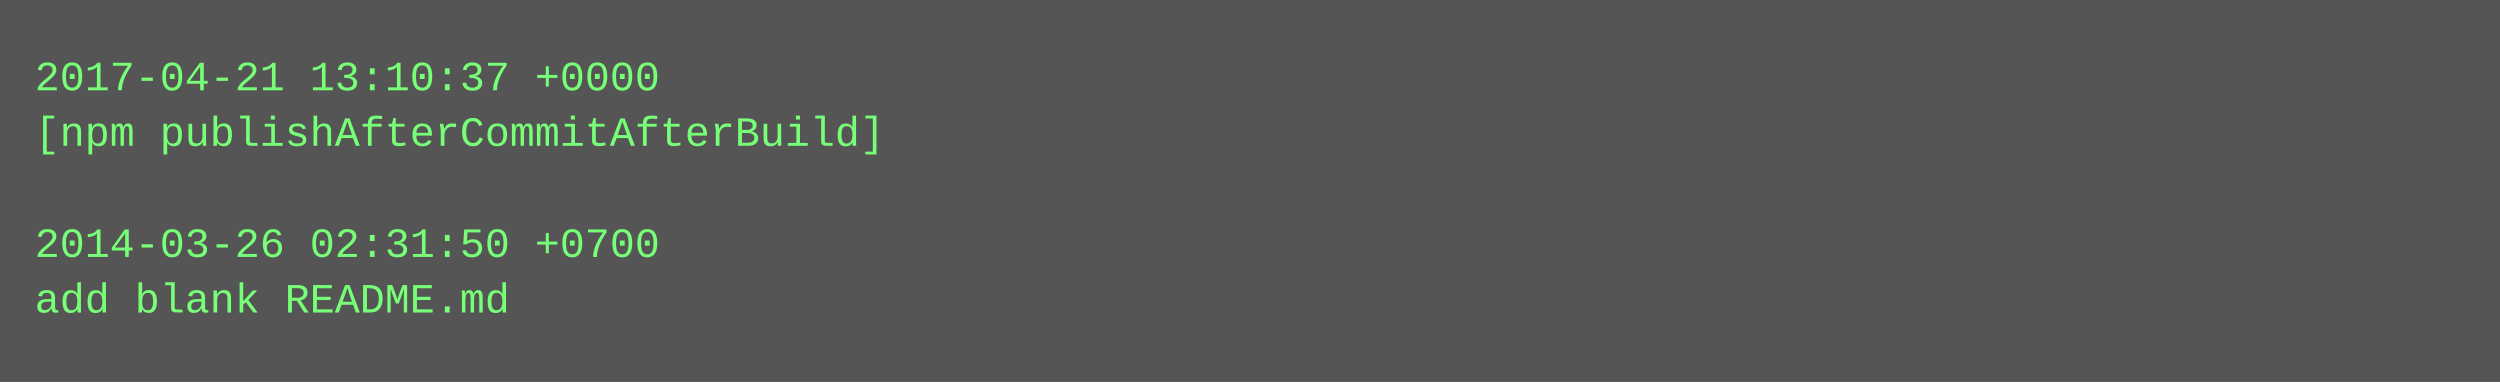
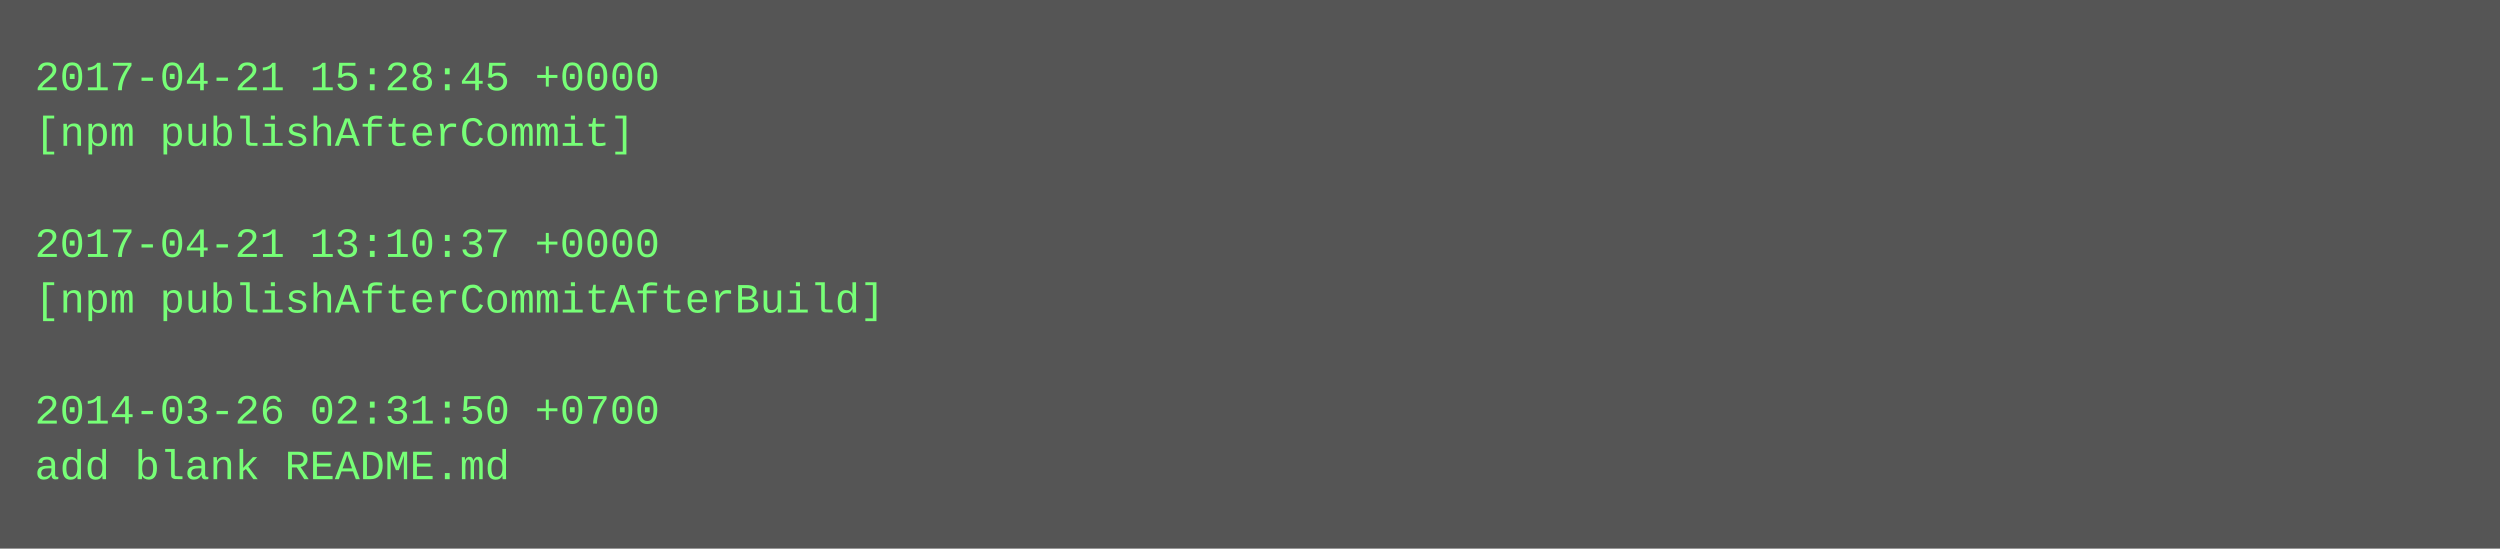
- <svg xmlns="http://www.w3.org/2000/svg" height="110" width="720">
-   <rect height="110" fill="#555" width="720" />
+ <svg xmlns="http://www.w3.org/2000/svg" height="158" width="720">
+   <rect height="158" fill="#555" width="720" />
  <text fill="#7f7" font-family="Courier New" font-size="12" xml:space="preserve">
-     <tspan x="10" y="26">2017-04-21 13:10:37 +0000</tspan>
-     <tspan x="10" y="42">[npm publishAfterCommitAfterBuild]</tspan>
+     <tspan x="10" y="26">2017-04-21 15:28:45 +0000</tspan>
+     <tspan x="10" y="42">[npm publishAfterCommit]</tspan>
    <tspan x="10" y="58" />
-     <tspan x="10" y="74">2014-03-26 02:31:50 +0700</tspan>
-     <tspan x="10" y="90">add blank README.md</tspan>
+     <tspan x="10" y="74">2017-04-21 13:10:37 +0000</tspan>
+     <tspan x="10" y="90">[npm publishAfterCommitAfterBuild]</tspan>
+     <tspan x="10" y="106" />
+     <tspan x="10" y="122">2014-03-26 02:31:50 +0700</tspan>
+     <tspan x="10" y="138">add blank README.md</tspan>
  </text>
</svg>
